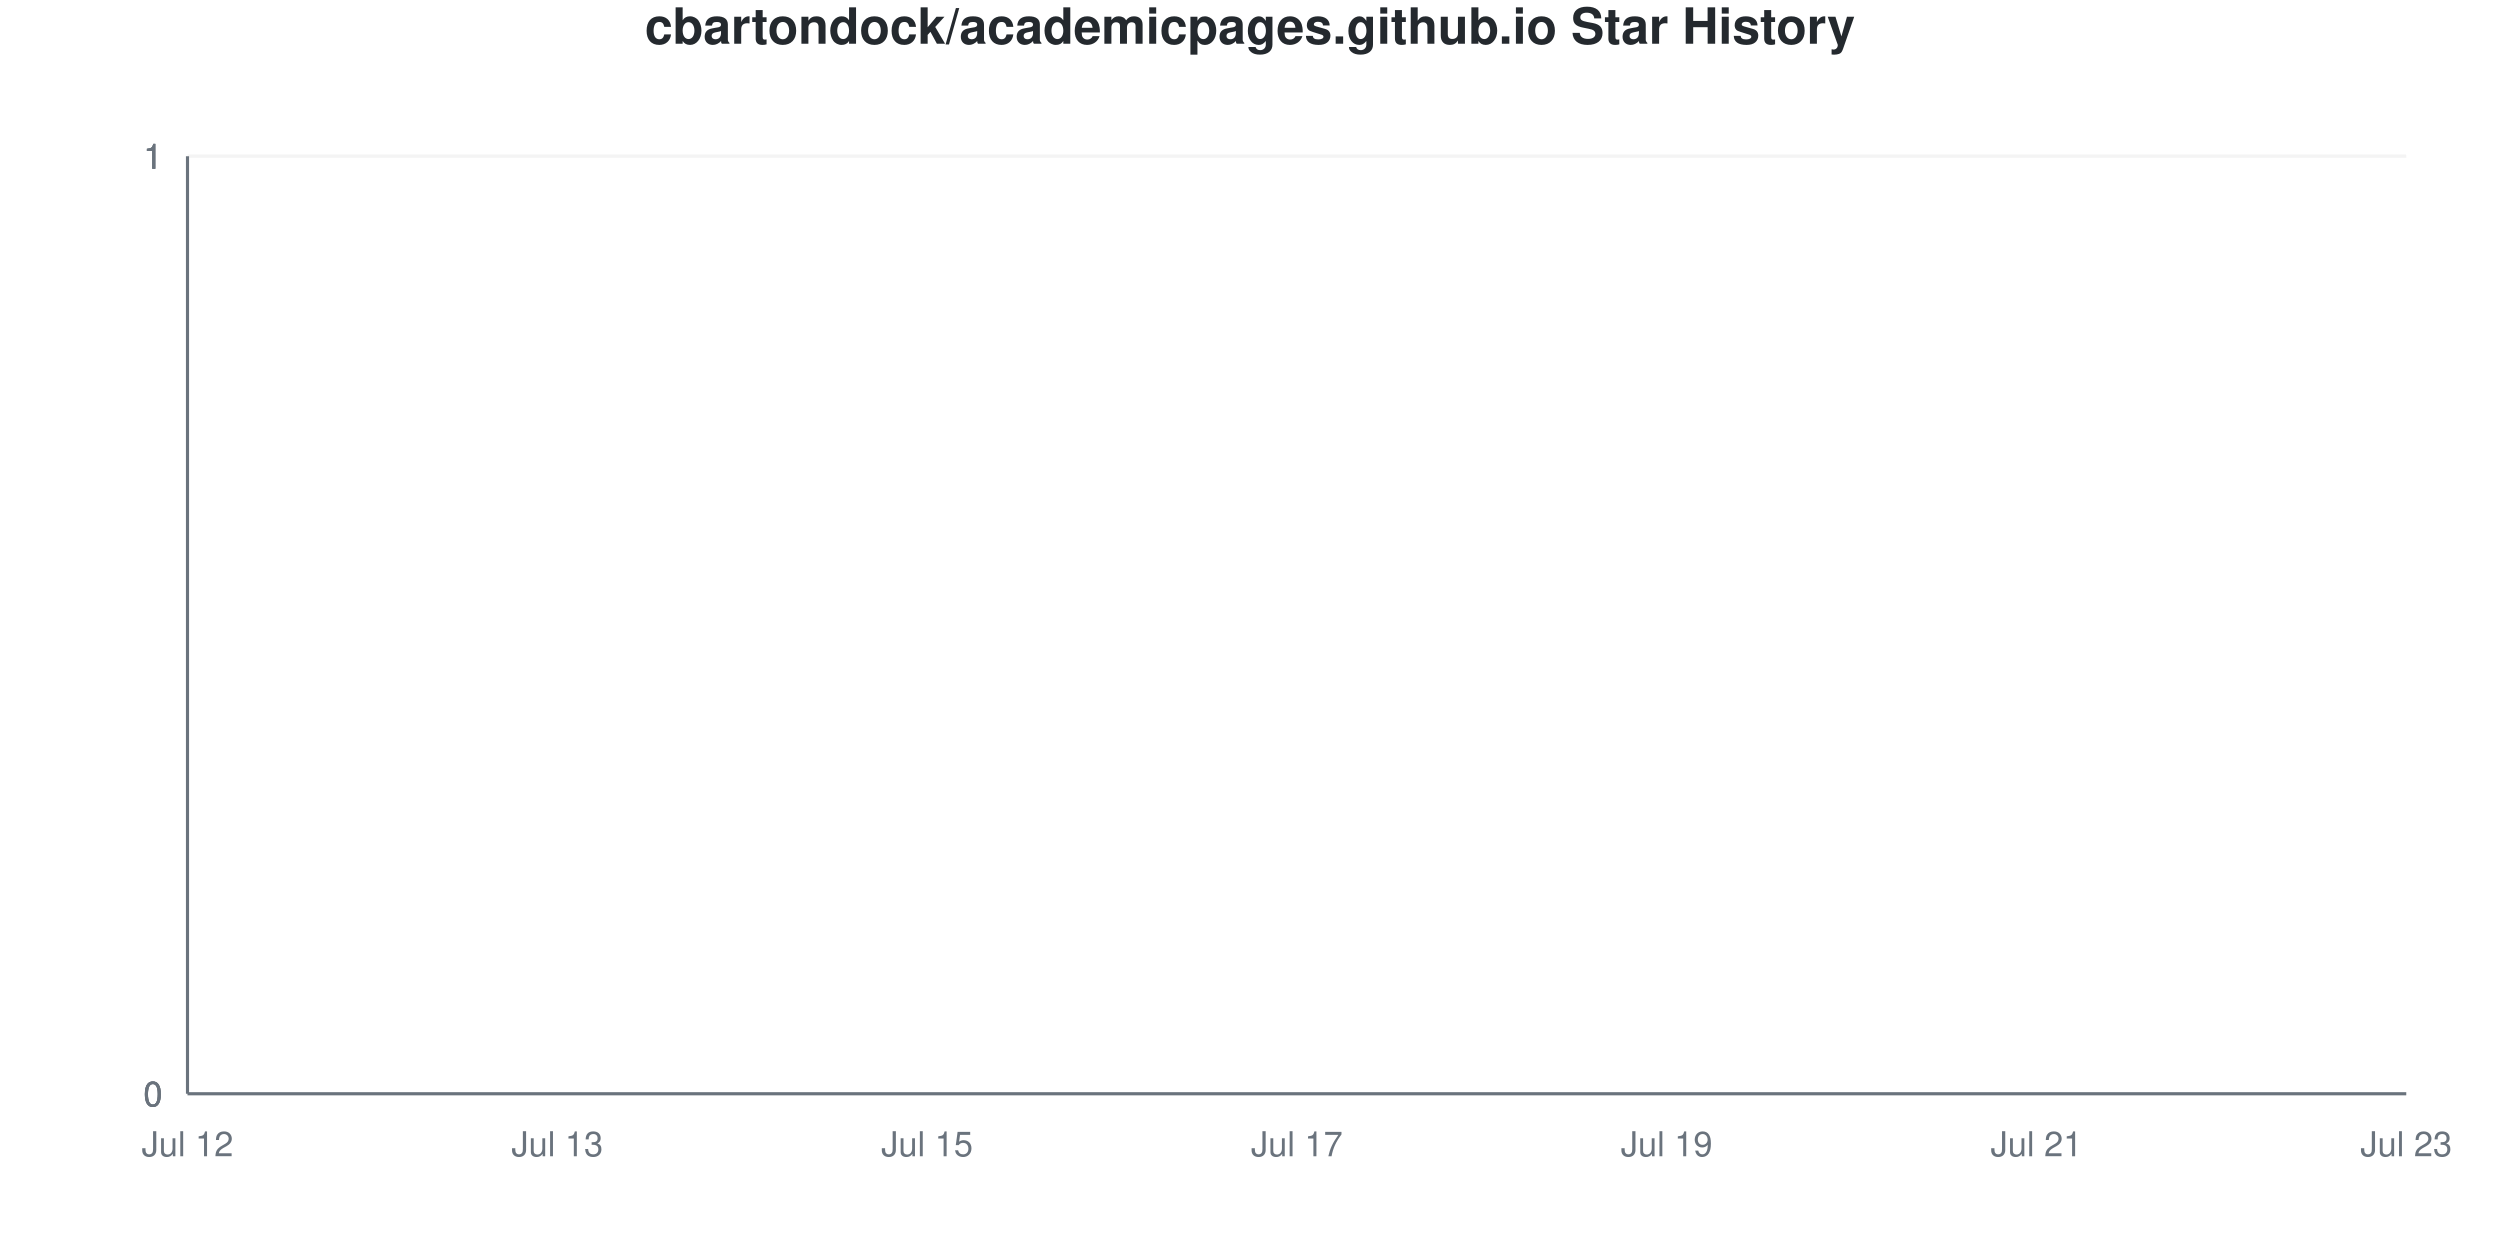
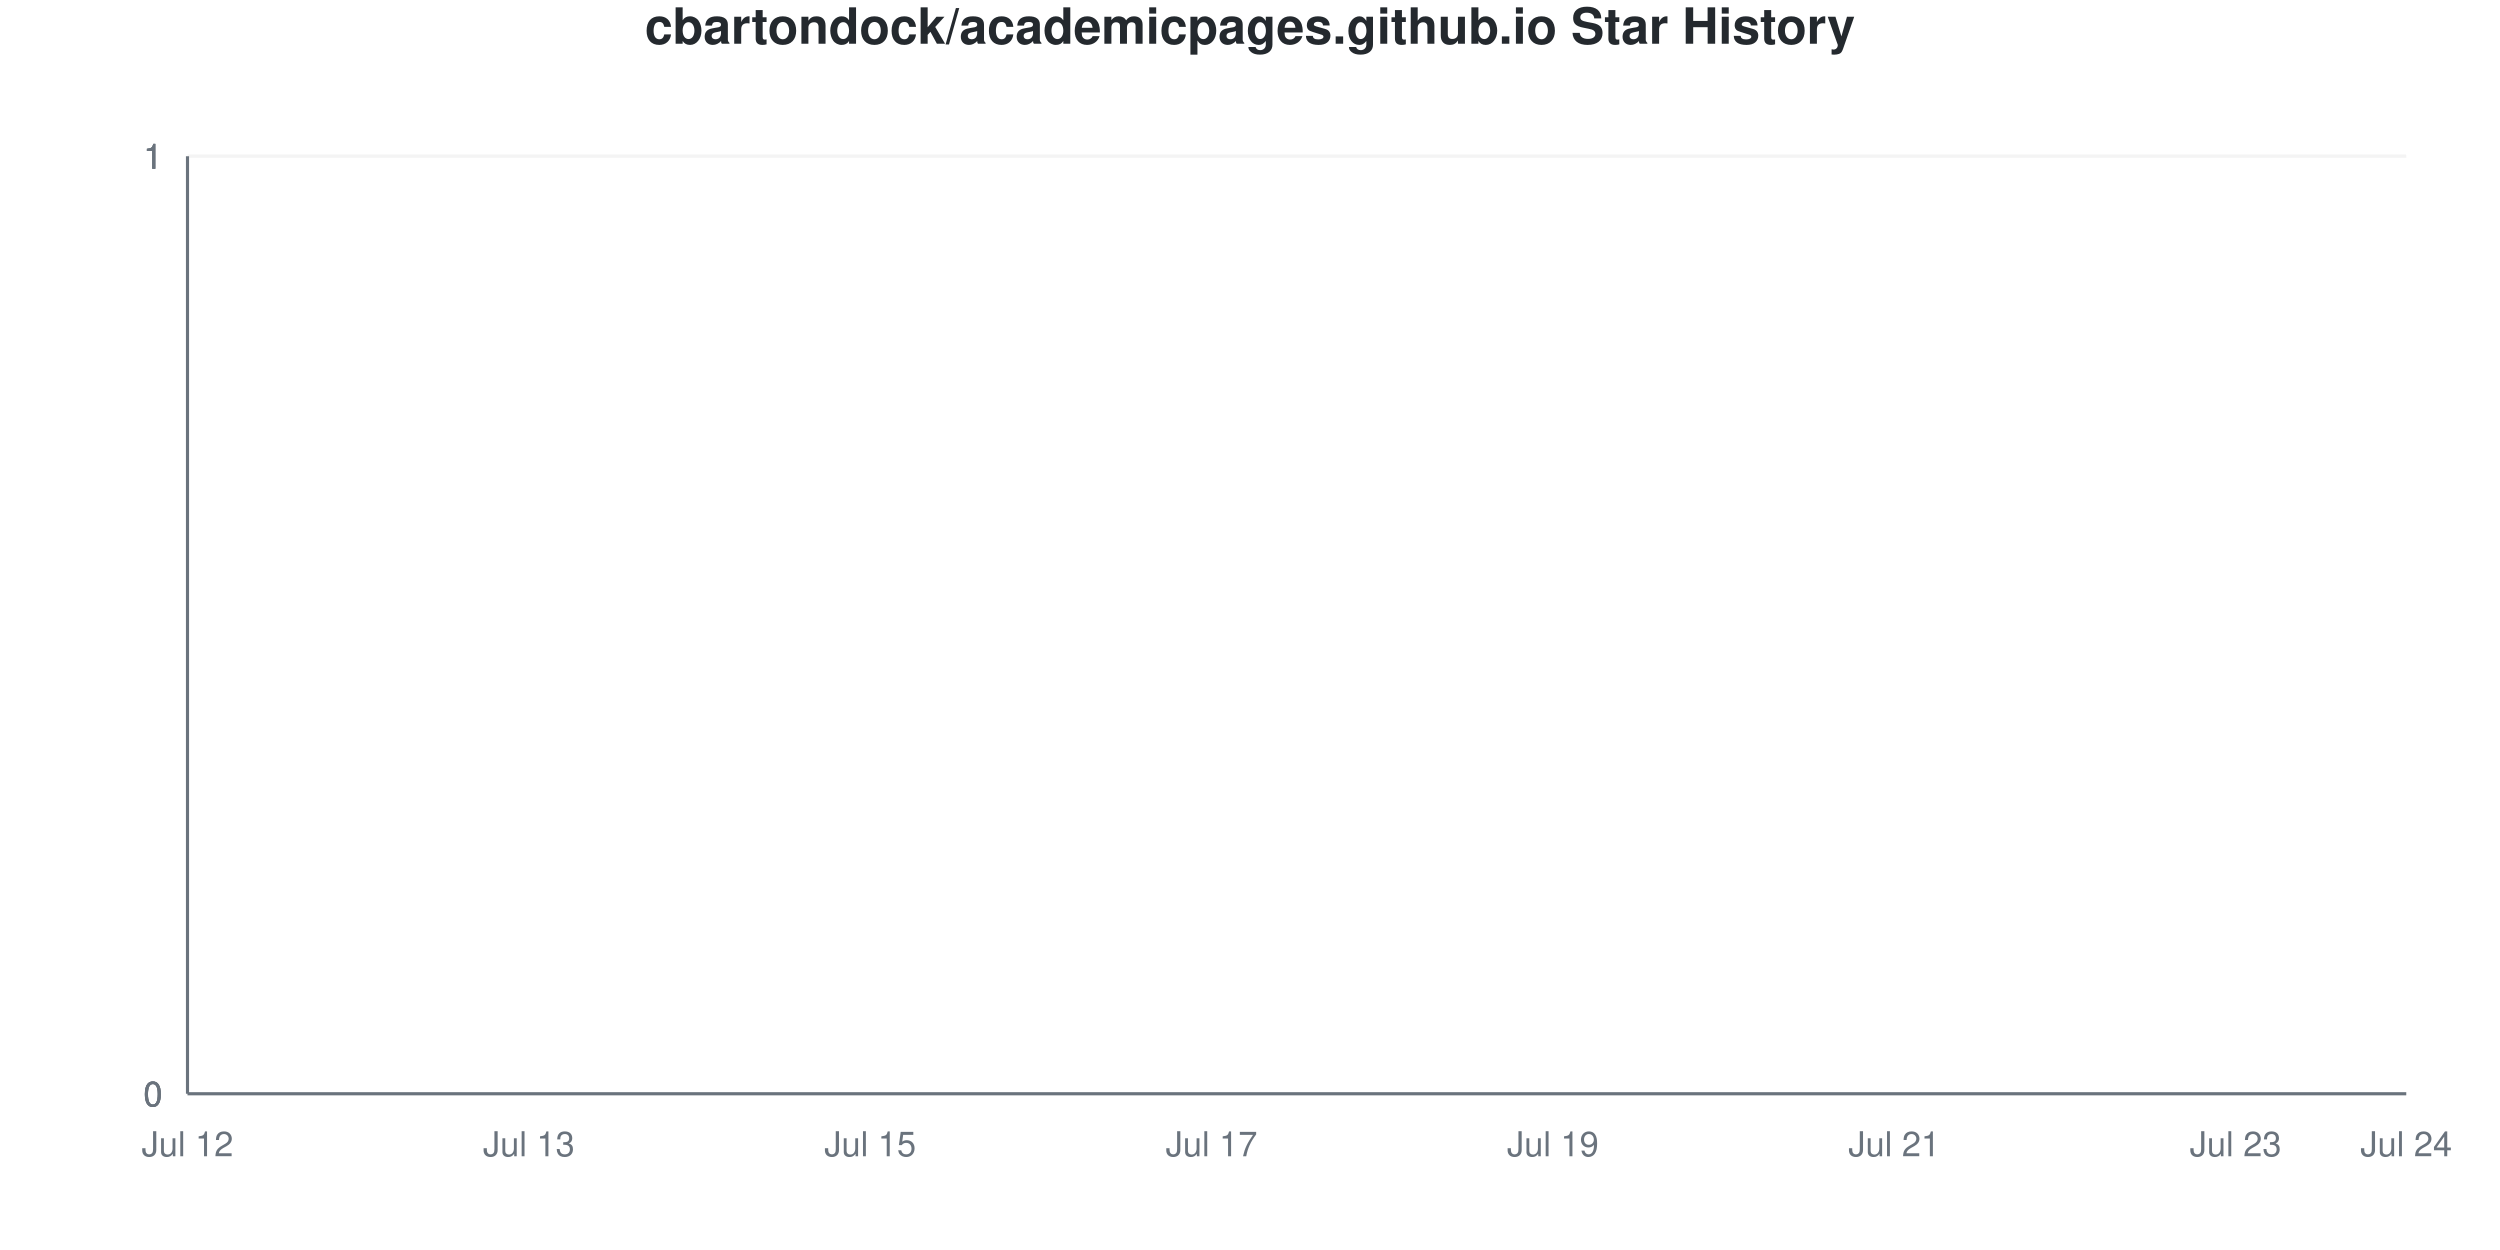
<svg xmlns="http://www.w3.org/2000/svg" viewBox="0 0 800 400" width="800" height="400">
  <style>
    @keyframes drawLine {
      to { stroke-dashoffset: 0; }
    }
    @keyframes fadeInPoint {
      from { opacity: 0; }
      to { opacity: 1; }
    }
    .data-line-0 {
      stroke-dasharray: 1065;
      stroke-dashoffset: 1065;
      animation: drawLine 2s ease-out forwards;
    }
    .data-point {
      opacity: 0;
      animation: fadeInPoint 0.5s ease-out forwards;
    }
    .chart-bg { fill: #fff; }
    .chart-text { fill: #24292e; }
    .chart-muted { fill: #6a737d; }
    .chart-grid { stroke: #eee; }
    .chart-axis { stroke: #6a737d; }
    @media (prefers-color-scheme: dark) {
      .chart-bg { fill: #0d1117; }
      .chart-text { fill: #e6edf3; }
      .chart-muted { fill: #8b949e; }
      .chart-grid { stroke: #21262d; }
      .chart-axis { stroke: #8b949e; }
    }
  </style>
  <rect width="800" height="400" class="chart-bg" />
  <text x="400" y="14" text-anchor="middle" class="chart-text" font-size="16" font-weight="bold" font-family="-apple-system, BlinkMacSystemFont, 'Segoe UI', Helvetica, Arial, sans-serif">cbartondock/academicpages.github.io Star History</text>
  <g class="grid">
    <line x1="60" y1="350" x2="770" y2="350" class="chart-grid" stroke-opacity="0.3" />
    <text x="52" y="354" text-anchor="end" class="chart-muted" font-size="11" font-family="-apple-system, BlinkMacSystemFont, 'Segoe UI', Helvetica, Arial, sans-serif">0</text>
    <line x1="60" y1="350" x2="770" y2="350" class="chart-grid" stroke-opacity="0.3" />
    <text x="52" y="354" text-anchor="end" class="chart-muted" font-size="11" font-family="-apple-system, BlinkMacSystemFont, 'Segoe UI', Helvetica, Arial, sans-serif">0</text>
    <line x1="60" y1="350" x2="770" y2="350" class="chart-grid" stroke-opacity="0.3" />
    <text x="52" y="354" text-anchor="end" class="chart-muted" font-size="11" font-family="-apple-system, BlinkMacSystemFont, 'Segoe UI', Helvetica, Arial, sans-serif">0</text>
    <line x1="60" y1="50" x2="770" y2="50" class="chart-grid" stroke-opacity="0.3" />
    <text x="52" y="54" text-anchor="end" class="chart-muted" font-size="11" font-family="-apple-system, BlinkMacSystemFont, 'Segoe UI', Helvetica, Arial, sans-serif">1</text>
    <line x1="60" y1="50" x2="770" y2="50" class="chart-grid" stroke-opacity="0.3" />
    <text x="52" y="54" text-anchor="end" class="chart-muted" font-size="11" font-family="-apple-system, BlinkMacSystemFont, 'Segoe UI', Helvetica, Arial, sans-serif">1</text>
    <line x1="60" y1="50" x2="770" y2="50" class="chart-grid" stroke-opacity="0.3" />
    <text x="52" y="54" text-anchor="end" class="chart-muted" font-size="11" font-family="-apple-system, BlinkMacSystemFont, 'Segoe UI', Helvetica, Arial, sans-serif">1</text>
  </g>
  <g class="milestones">
    
  </g>
  <g class="x-axis">
    <text x="60" y="370" text-anchor="middle" class="chart-muted" font-size="11" font-family="-apple-system, BlinkMacSystemFont, 'Segoe UI', Helvetica, Arial, sans-serif">Jul 12</text>
-     <text x="178.333" y="370" text-anchor="middle" class="chart-muted" font-size="11" font-family="-apple-system, BlinkMacSystemFont, 'Segoe UI', Helvetica, Arial, sans-serif">Jul 13</text>
-     <text x="296.667" y="370" text-anchor="middle" class="chart-muted" font-size="11" font-family="-apple-system, BlinkMacSystemFont, 'Segoe UI', Helvetica, Arial, sans-serif">Jul 15</text>
-     <text x="415" y="370" text-anchor="middle" class="chart-muted" font-size="11" font-family="-apple-system, BlinkMacSystemFont, 'Segoe UI', Helvetica, Arial, sans-serif">Jul 17</text>
-     <text x="533.333" y="370" text-anchor="middle" class="chart-muted" font-size="11" font-family="-apple-system, BlinkMacSystemFont, 'Segoe UI', Helvetica, Arial, sans-serif">Jul 19</text>
-     <text x="651.667" y="370" text-anchor="middle" class="chart-muted" font-size="11" font-family="-apple-system, BlinkMacSystemFont, 'Segoe UI', Helvetica, Arial, sans-serif">Jul 21</text>
-     <text x="770" y="370" text-anchor="middle" class="chart-muted" font-size="11" font-family="-apple-system, BlinkMacSystemFont, 'Segoe UI', Helvetica, Arial, sans-serif">Jul 23</text>
+     <text x="169.231" y="370" text-anchor="middle" class="chart-muted" font-size="11" font-family="-apple-system, BlinkMacSystemFont, 'Segoe UI', Helvetica, Arial, sans-serif">Jul 13</text>
+     <text x="278.462" y="370" text-anchor="middle" class="chart-muted" font-size="11" font-family="-apple-system, BlinkMacSystemFont, 'Segoe UI', Helvetica, Arial, sans-serif">Jul 15</text>
+     <text x="387.692" y="370" text-anchor="middle" class="chart-muted" font-size="11" font-family="-apple-system, BlinkMacSystemFont, 'Segoe UI', Helvetica, Arial, sans-serif">Jul 17</text>
+     <text x="496.923" y="370" text-anchor="middle" class="chart-muted" font-size="11" font-family="-apple-system, BlinkMacSystemFont, 'Segoe UI', Helvetica, Arial, sans-serif">Jul 19</text>
+     <text x="606.154" y="370" text-anchor="middle" class="chart-muted" font-size="11" font-family="-apple-system, BlinkMacSystemFont, 'Segoe UI', Helvetica, Arial, sans-serif">Jul 21</text>
+     <text x="715.385" y="370" text-anchor="middle" class="chart-muted" font-size="11" font-family="-apple-system, BlinkMacSystemFont, 'Segoe UI', Helvetica, Arial, sans-serif">Jul 23</text>
+     <text x="770" y="370" text-anchor="middle" class="chart-muted" font-size="11" font-family="-apple-system, BlinkMacSystemFont, 'Segoe UI', Helvetica, Arial, sans-serif">Jul 24</text>
  </g>
  <line x1="60" y1="50" x2="60" y2="350" class="chart-axis" stroke-width="1" />
  <line x1="60" y1="350" x2="770" y2="350" class="chart-axis" stroke-width="1" />
-   <path d="M60,350 L60,350 C79.722,350 99.444,350 119.167,350 C138.889,350 158.611,350 178.333,350 C198.056,350 217.778,350 237.5,350 C257.222,350 276.944,350 296.667,350 C316.389,350 336.111,350 355.833,350 C375.556,350 395.278,350 415,350 C434.722,350 454.444,350 474.167,350 C493.889,350 513.611,350 533.333,350 C553.056,350 572.778,350 592.5,350 C612.222,350 631.944,350 651.667,350 C671.389,350 691.111,350 710.833,350 C730.556,350 750.278,350 770,350 L770,350 L60,350 Z" fill="#dfb317" fill-opacity="0.1" />
-   <path d="M60,350 L60,350 C79.722,350 99.444,350 119.167,350 C138.889,350 158.611,350 178.333,350 C198.056,350 217.778,350 237.5,350 C257.222,350 276.944,350 296.667,350 C316.389,350 336.111,350 355.833,350 C375.556,350 395.278,350 415,350 C434.722,350 454.444,350 474.167,350 C493.889,350 513.611,350 533.333,350 C553.056,350 572.778,350 592.5,350 C612.222,350 631.944,350 651.667,350 C671.389,350 691.111,350 710.833,350 C730.556,350 750.278,350 770,350" fill="none" stroke="#dfb317" stroke-width="2.5" class="data-line-0" />
+   <path d="M60,350 L60,350 C78.205,350 96.41,350 114.615,350 C132.821,350 151.026,350 169.231,350 C187.436,350 205.641,350 223.846,350 C242.051,350 260.256,350 278.462,350 C296.667,350 314.872,350 333.077,350 C351.282,350 369.487,350 387.692,350 C405.897,350 424.103,350 442.308,350 C460.513,350 478.718,350 496.923,350 C515.128,350 533.333,350 551.538,350 C569.744,350 587.949,350 606.154,350 C624.359,350 642.564,350 660.769,350 C678.974,350 697.179,350 715.385,350 C733.59,350 751.795,350 770,350 L770,350 L60,350 Z" fill="#dfb317" fill-opacity="0.1" />
+   <path d="M60,350 L60,350 C78.205,350 96.41,350 114.615,350 C132.821,350 151.026,350 169.231,350 C187.436,350 205.641,350 223.846,350 C242.051,350 260.256,350 278.462,350 C296.667,350 314.872,350 333.077,350 C351.282,350 369.487,350 387.692,350 C405.897,350 424.103,350 442.308,350 C460.513,350 478.718,350 496.923,350 C515.128,350 533.333,350 551.538,350 C569.744,350 587.949,350 606.154,350 C624.359,350 642.564,350 660.769,350 C678.974,350 697.179,350 715.385,350 C733.59,350 751.795,350 770,350" fill="none" stroke="#dfb317" stroke-width="2.5" class="data-line-0" />
  <g class="points">
    <circle cx="60" cy="350" r="4" fill="#dfb317" class="data-point" style="animation-delay: 1.50s" />
-     <circle cx="119.167" cy="350" r="4" fill="#dfb317" class="data-point" style="animation-delay: 1.55s" />
-     <circle cx="178.333" cy="350" r="4" fill="#dfb317" class="data-point" style="animation-delay: 1.60s" />
-     <circle cx="237.5" cy="350" r="4" fill="#dfb317" class="data-point" style="animation-delay: 1.65s" />
-     <circle cx="296.667" cy="350" r="4" fill="#dfb317" class="data-point" style="animation-delay: 1.70s" />
-     <circle cx="355.833" cy="350" r="4" fill="#dfb317" class="data-point" style="animation-delay: 1.75s" />
-     <circle cx="415" cy="350" r="4" fill="#dfb317" class="data-point" style="animation-delay: 1.80s" />
-     <circle cx="474.167" cy="350" r="4" fill="#dfb317" class="data-point" style="animation-delay: 1.85s" />
-     <circle cx="533.333" cy="350" r="4" fill="#dfb317" class="data-point" style="animation-delay: 1.90s" />
-     <circle cx="592.5" cy="350" r="4" fill="#dfb317" class="data-point" style="animation-delay: 1.95s" />
-     <circle cx="651.667" cy="350" r="4" fill="#dfb317" class="data-point" style="animation-delay: 2.00s" />
-     <circle cx="710.833" cy="350" r="4" fill="#dfb317" class="data-point" style="animation-delay: 2.05s" />
-     <circle cx="770" cy="350" r="4" fill="#dfb317" class="data-point" style="animation-delay: 2.10s" />
+     <circle cx="114.615" cy="350" r="4" fill="#dfb317" class="data-point" style="animation-delay: 1.55s" />
+     <circle cx="169.231" cy="350" r="4" fill="#dfb317" class="data-point" style="animation-delay: 1.60s" />
+     <circle cx="223.846" cy="350" r="4" fill="#dfb317" class="data-point" style="animation-delay: 1.65s" />
+     <circle cx="278.462" cy="350" r="4" fill="#dfb317" class="data-point" style="animation-delay: 1.70s" />
+     <circle cx="333.077" cy="350" r="4" fill="#dfb317" class="data-point" style="animation-delay: 1.75s" />
+     <circle cx="387.692" cy="350" r="4" fill="#dfb317" class="data-point" style="animation-delay: 1.80s" />
+     <circle cx="442.308" cy="350" r="4" fill="#dfb317" class="data-point" style="animation-delay: 1.85s" />
+     <circle cx="496.923" cy="350" r="4" fill="#dfb317" class="data-point" style="animation-delay: 1.90s" />
+     <circle cx="551.538" cy="350" r="4" fill="#dfb317" class="data-point" style="animation-delay: 1.95s" />
+     <circle cx="606.154" cy="350" r="4" fill="#dfb317" class="data-point" style="animation-delay: 2.00s" />
+     <circle cx="660.769" cy="350" r="4" fill="#dfb317" class="data-point" style="animation-delay: 2.05s" />
+     <circle cx="715.385" cy="350" r="4" fill="#dfb317" class="data-point" style="animation-delay: 2.10s" />
+     <circle cx="770" cy="350" r="4" fill="#dfb317" class="data-point" style="animation-delay: 2.15s" />
  </g>
</svg>
